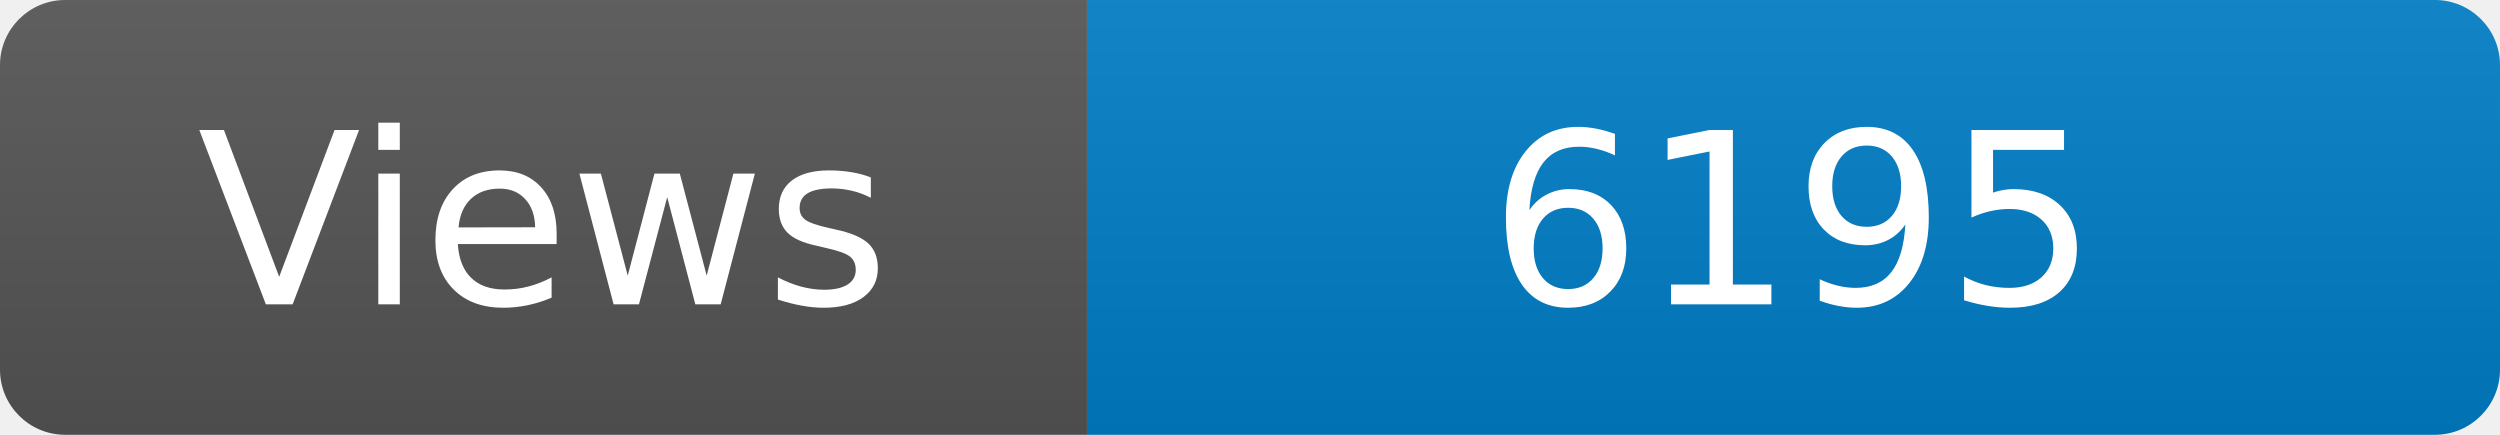
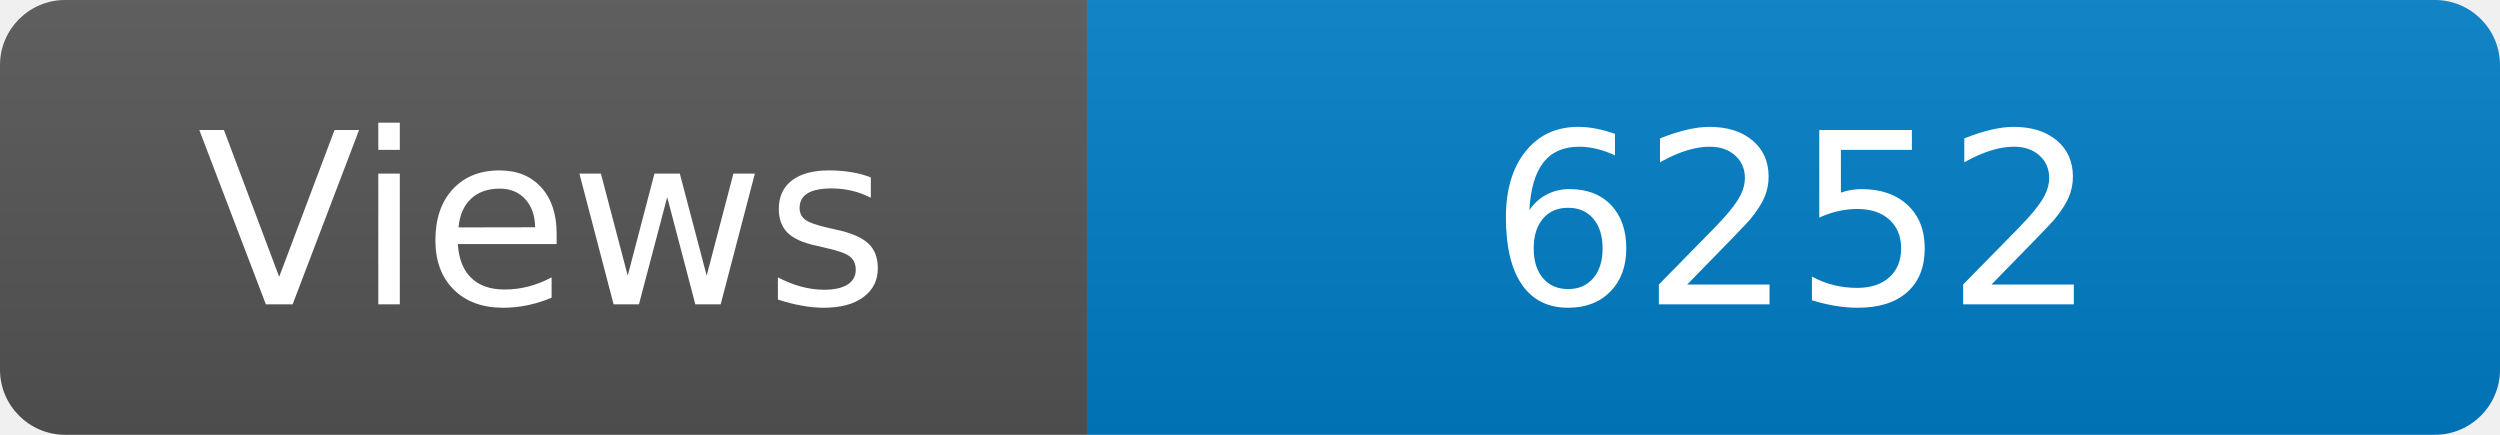
<svg xmlns="http://www.w3.org/2000/svg" width="115" height="20" role="img" aria-label="Maintained?: yes">
  <linearGradient id="s" x2="0" y2="100%">
    <stop offset="0" stop-color="#bbb" stop-opacity=".1" />
    <stop offset="1" stop-opacity=".1" />
  </linearGradient>
  <clipPath id="r">
    <rect width="115" height="20" rx="3" fill="#fff" />
  </clipPath>
  <g clip-path="url(#r)">
    <rect width="50" height="20" fill="#555" />
    <rect x="50" width="160" height="20" fill="#007ec6" />
    <rect width="115" height="20" fill="url(#s)" />
  </g>
  <g fill="#fff" text-anchor="middle" font-family="Verdana,Geneva,DejaVu Sans,sans-serif" font-size="110">
    <text x="250" y="140" transform="scale(.1)" fill="#fff">Views</text>
-     <text x="825" y="140" transform="scale(.1)" fill="#fff">6195</text>
+     <text x="825" y="140" transform="scale(.1)" fill="#fff">6252</text>
  </g>
</svg>
